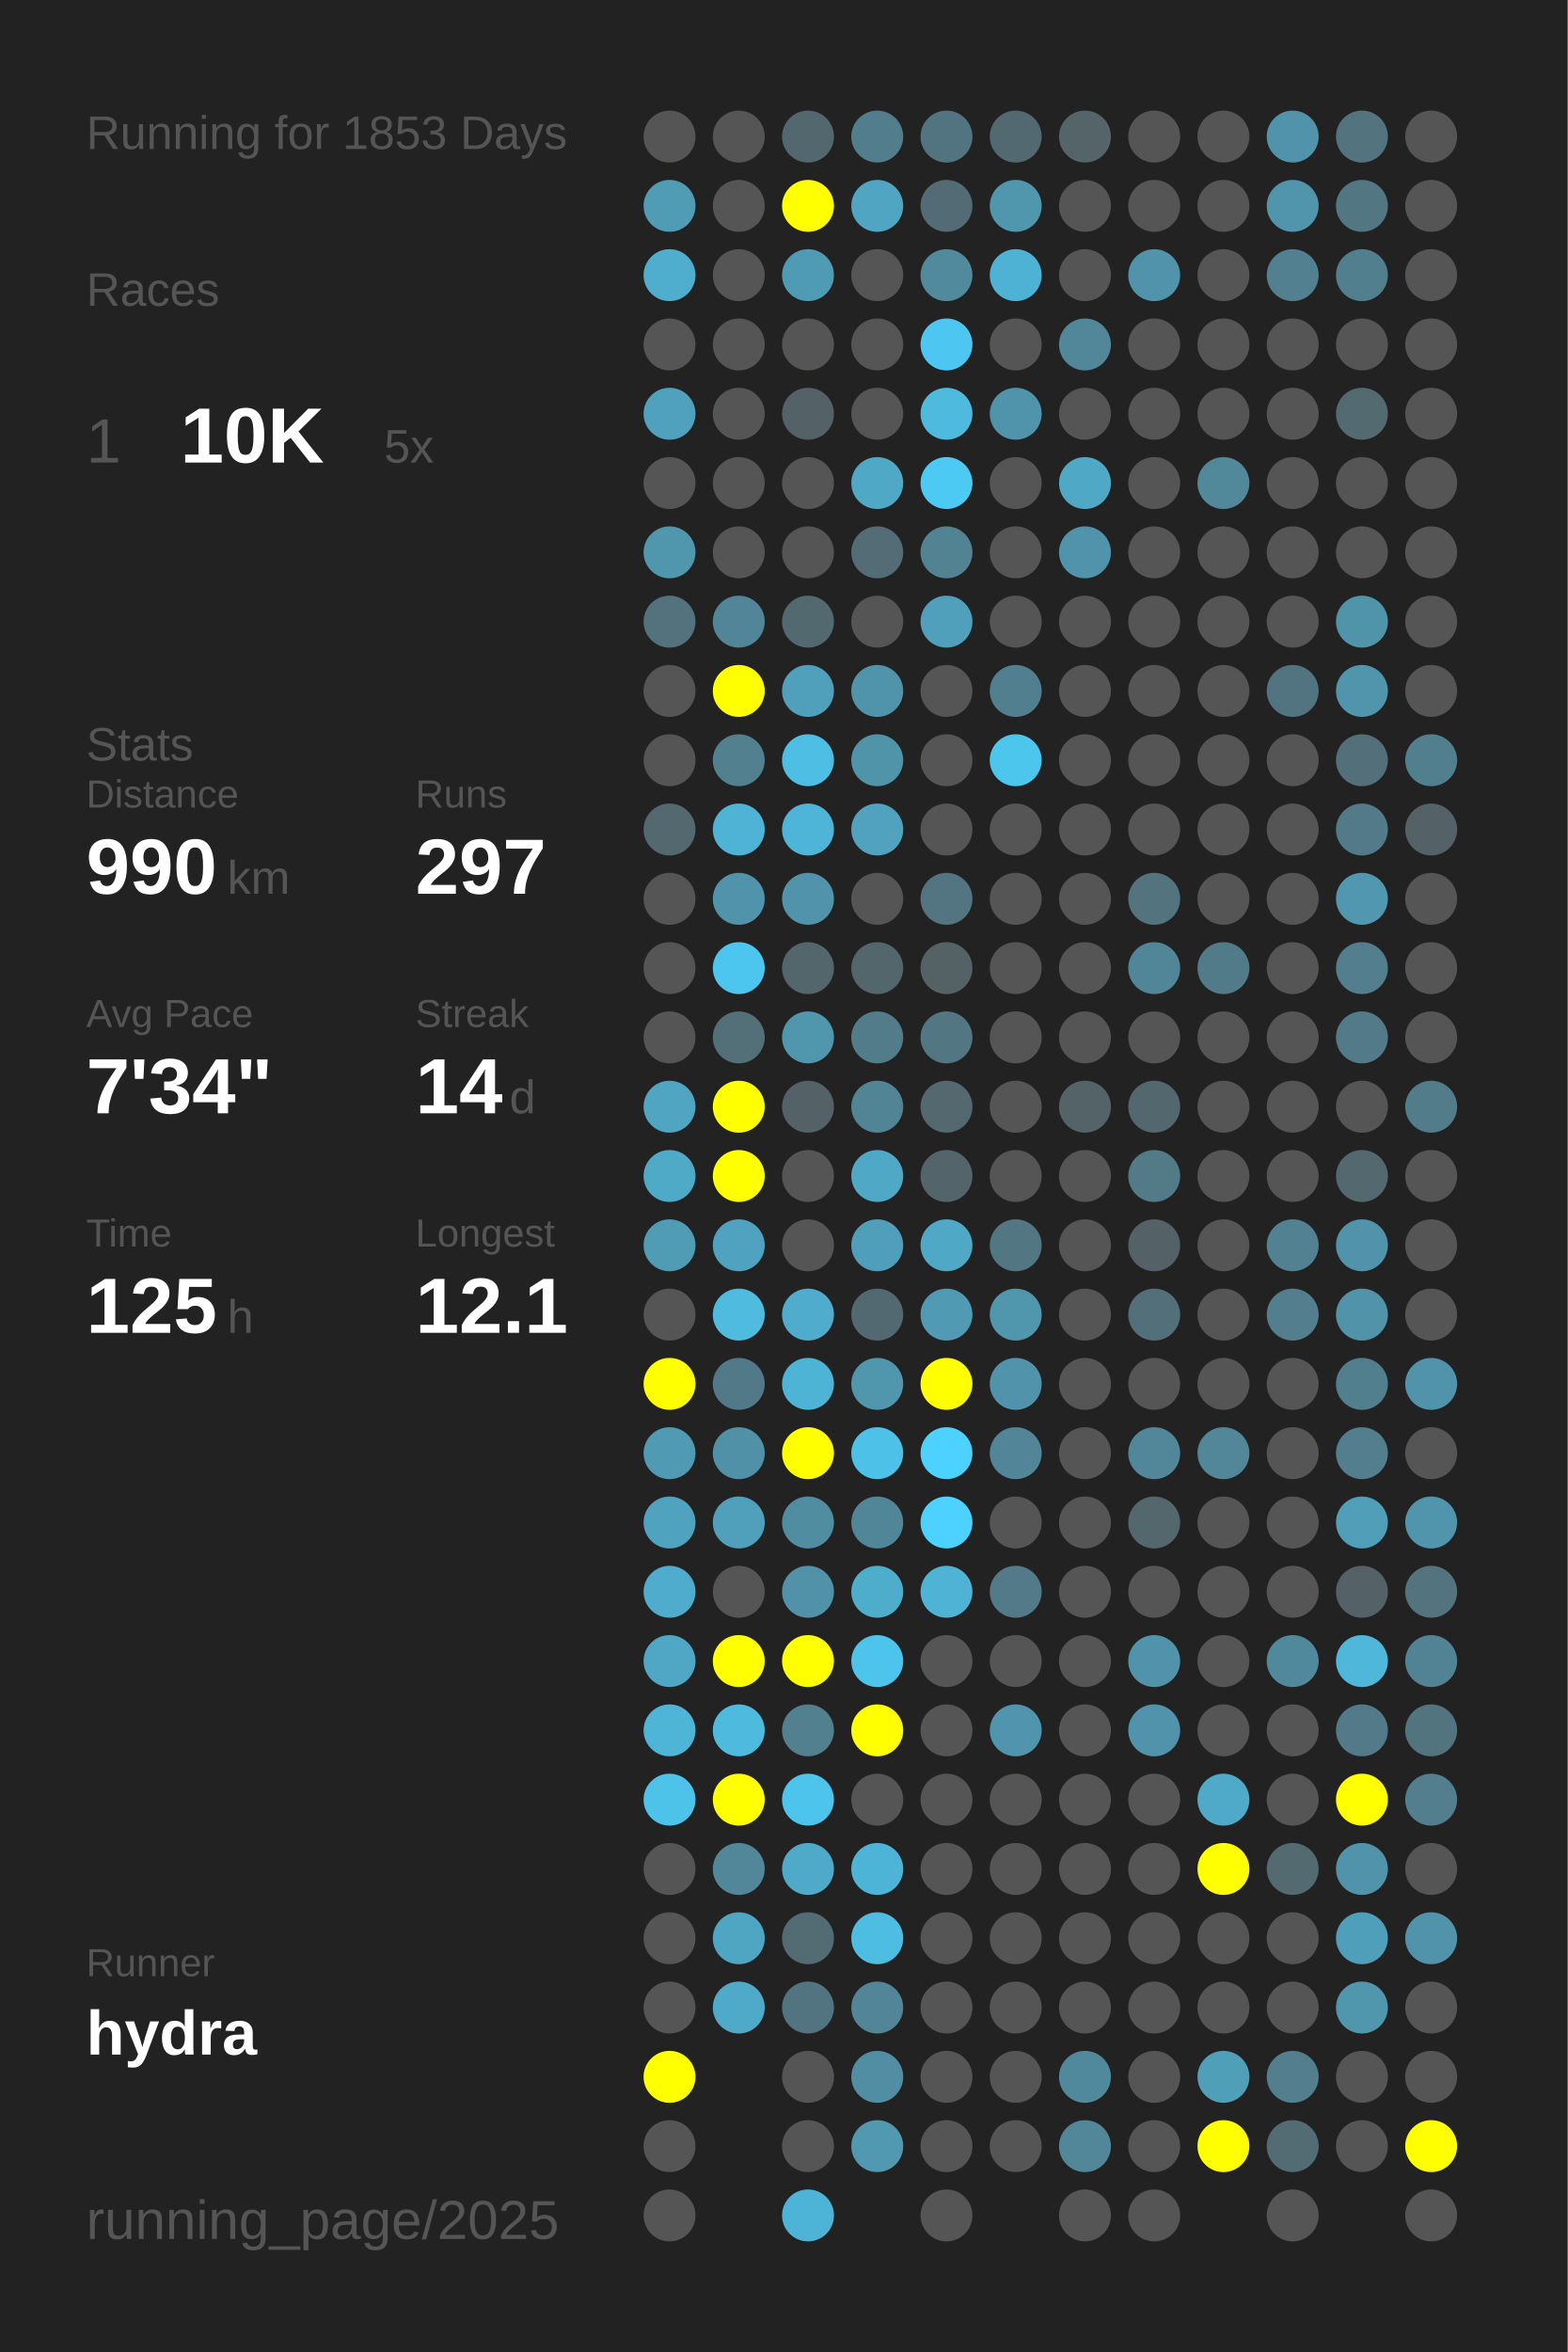
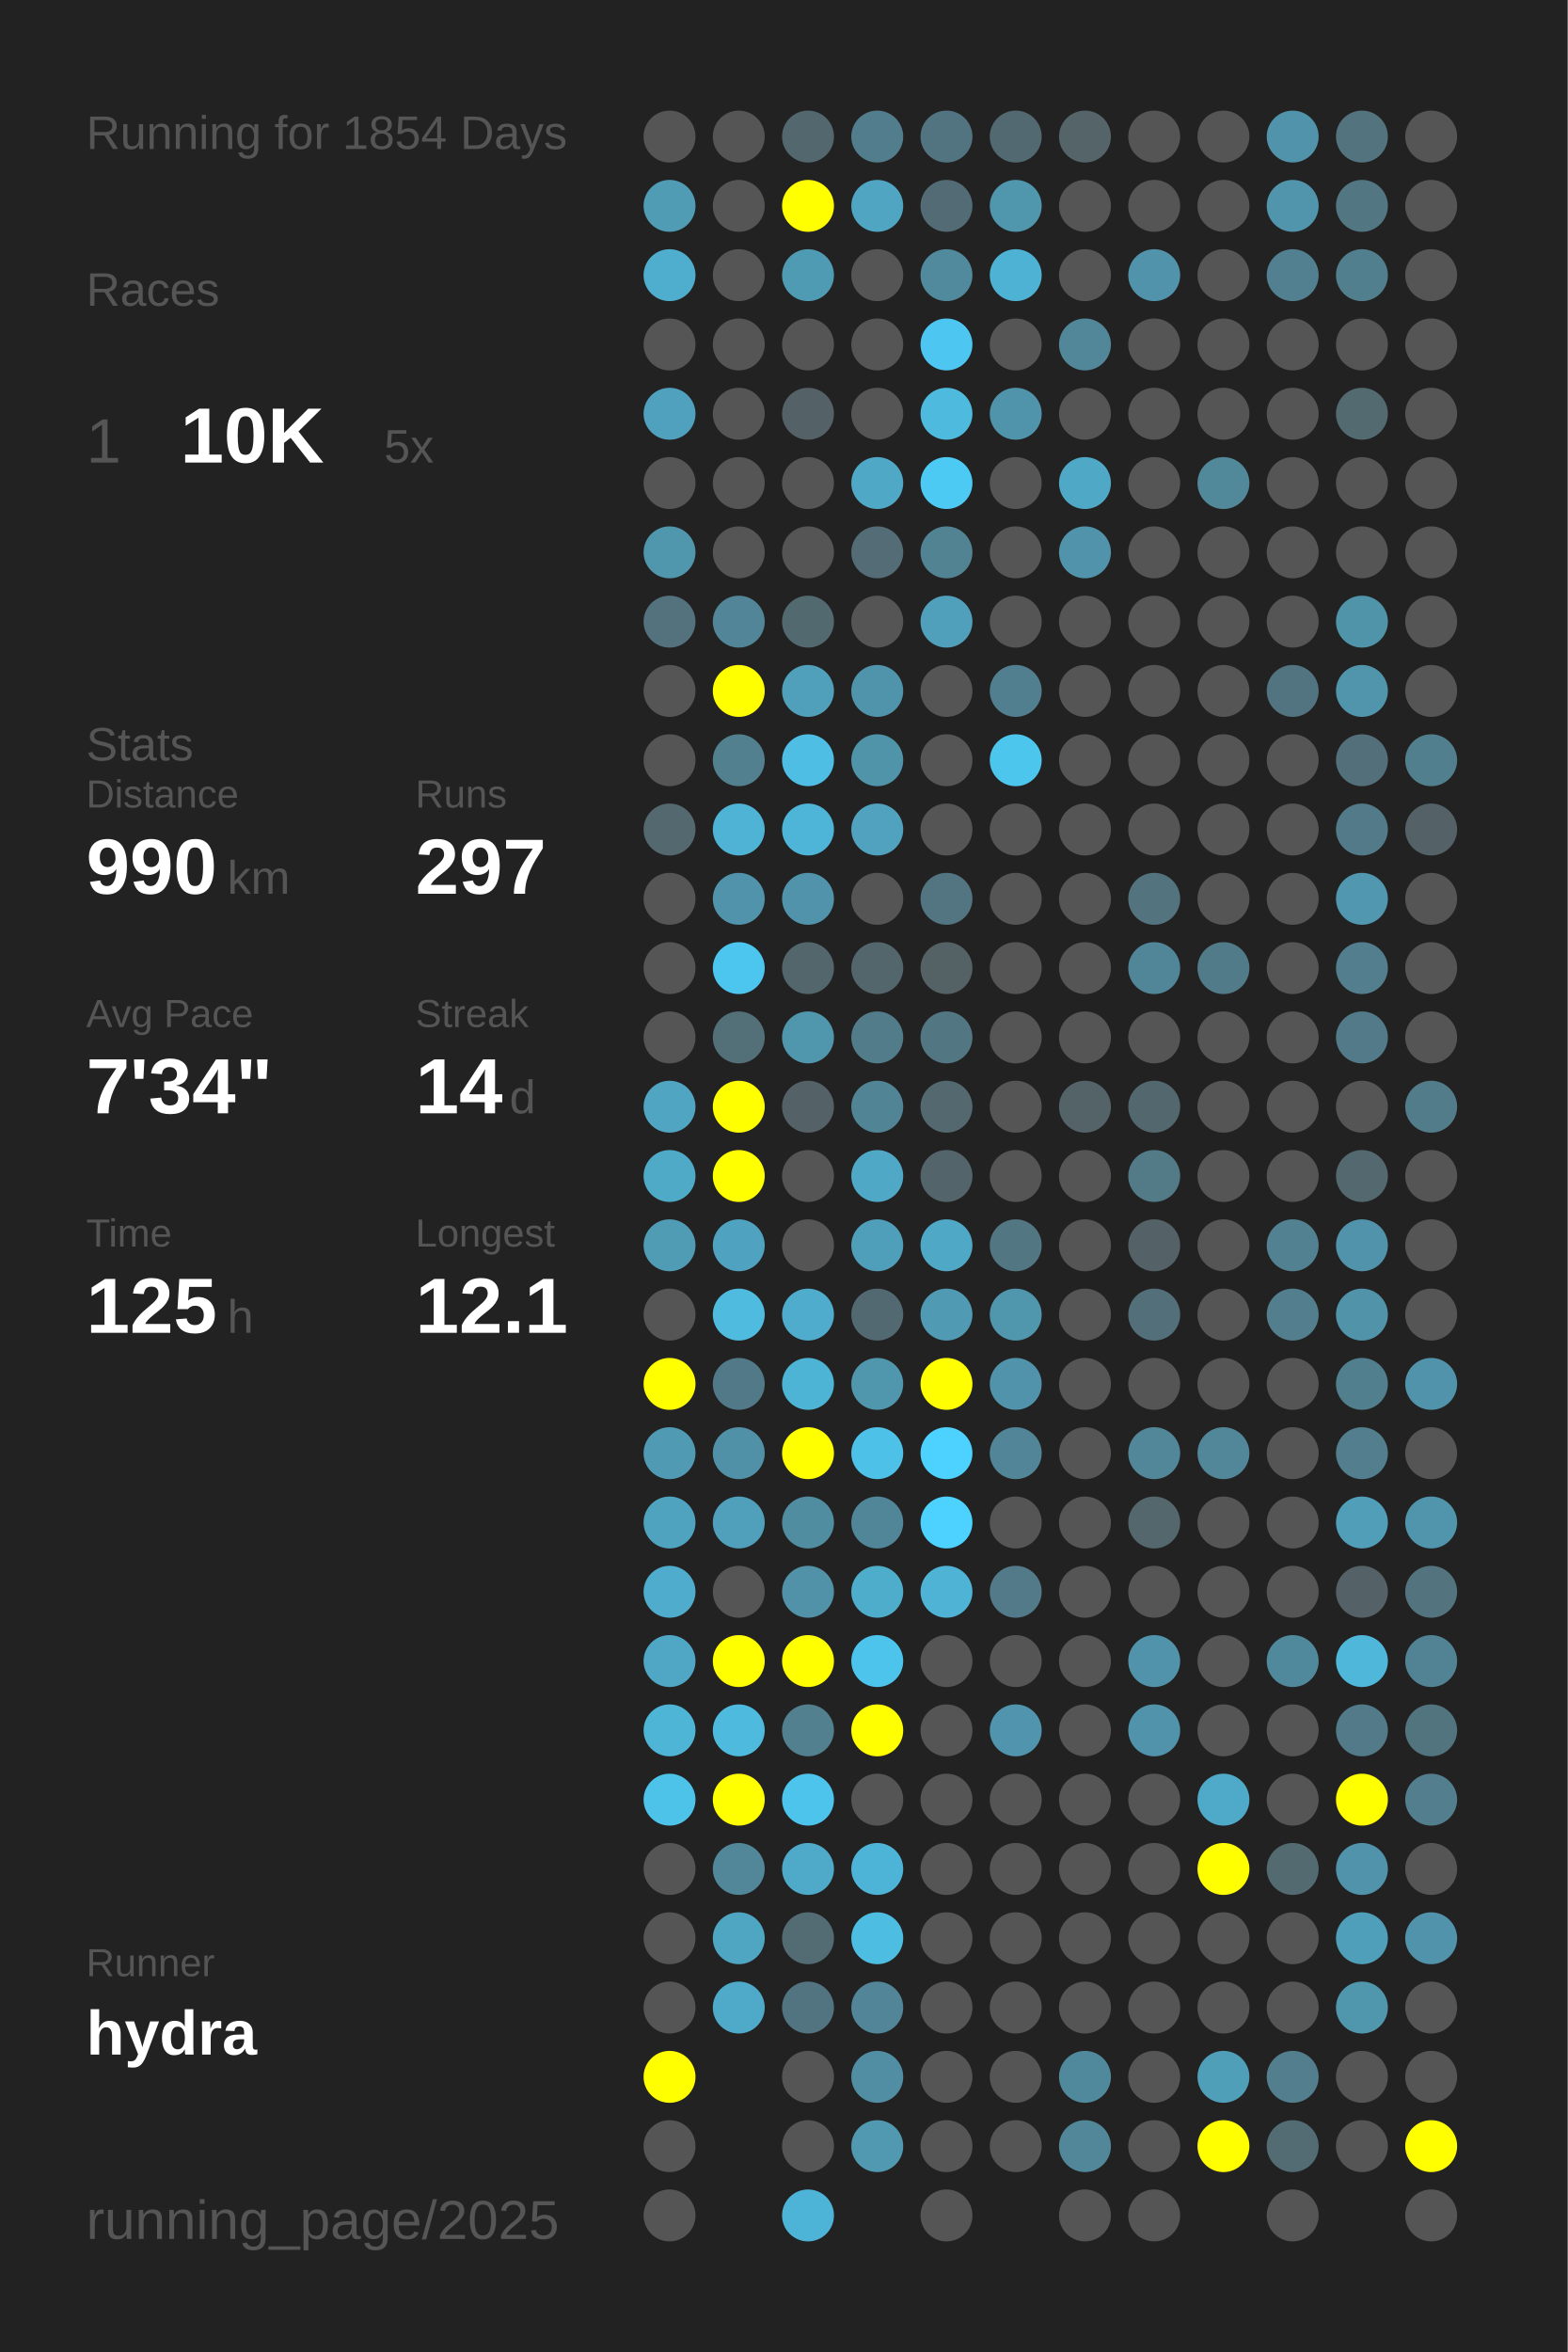
<svg xmlns="http://www.w3.org/2000/svg" baseProfile="full" height="300mm" version="1.1" viewBox="0,0,200,300" width="200mm">
  <defs />
  <rect fill="#222222" height="300" width="200" x="0" y="0" />
-   <text fill="#555555" style="font-size:6px; font-family:Arial;" x="11" y="19">Running for 1853 Days</text>
+   <text fill="#555555" style="font-size:6px; font-family:Arial;" x="11" y="19">Running for 1854 Days</text>
  <text fill="#555555" style="font-size:6px; font-family:Arial;" x="11" y="39">Races</text>
  <text fill="#555555" style="font-size:8px; font-family:Arial;" x="11" y="59">1</text>
  <text fill="#FFFFFF" style="font-size:10px; font-family:Arial; font-weight:bold;" x="23" y="59">10K</text>
  <text fill="#555555" style="font-size:6px; font-family:Arial;" x="49" y="59">5x</text>
  <text fill="#555555" style="font-size:6px; font-family:Arial;" x="11" y="97">Stats</text>
  <text fill="#555555" style="font-size:5px; font-family:Arial;" x="11" y="103">Distance</text>
  <text fill="#FFFFFF" style="font-size:10px; font-family:Arial; font-weight:bold;" x="11" y="114">990</text>
  <text fill="#555555" style="font-size:6px; font-family:Arial;" x="29" y="114">km</text>
  <text fill="#555555" style="font-size:5px; font-family:Arial;" x="53" y="103">Runs</text>
  <text fill="#FFFFFF" style="font-size:10px; font-family:Arial; font-weight:bold;" x="53" y="114">297</text>
  <text fill="#555555" style="font-size:5px; font-family:Arial;" x="11" y="131">Avg Pace</text>
  <text fill="#FFFFFF" style="font-size:10px; font-family:Arial; font-weight:bold;" x="11" y="142">7'34"</text>
  <text fill="#555555" style="font-size:5px; font-family:Arial;" x="53" y="131">Streak</text>
  <text fill="#FFFFFF" style="font-size:10px; font-family:Arial; font-weight:bold;" x="53" y="142">14</text>
  <text fill="#555555" style="font-size:6px; font-family:Arial;" x="65" y="142">d</text>
  <text fill="#555555" style="font-size:5px; font-family:Arial;" x="11" y="159">Time</text>
  <text fill="#FFFFFF" style="font-size:10px; font-family:Arial; font-weight:bold;" x="11" y="170">125</text>
  <text fill="#555555" style="font-size:6px; font-family:Arial;" x="29" y="170">h</text>
  <text fill="#555555" style="font-size:5px; font-family:Arial;" x="53" y="159">Longest</text>
  <text fill="#FFFFFF" style="font-size:10px; font-family:Arial; font-weight:bold;" x="53" y="170">12.1</text>
  <text fill="#555555" style="font-size:5px; font-family:Arial;" x="11" y="252.065">Runner</text>
  <text fill="#FFFFFF" style="font-size:8px; font-family:Arial; font-weight:bold;" x="11" y="262.065">hydra</text>
  <text fill="#555555" style="font-size:7px; font-family:Arial;" x="11" y="285.581">running_page/2025</text>
  <circle cx="85.417" cy="17.419" fill="#555555" r="3.312" />
  <circle cx="85.417" cy="26.258" fill="#509cb5" r="3.312" />
  <circle cx="85.417" cy="35.097" fill="#4faece" r="3.312" />
  <circle cx="85.417" cy="43.935" fill="#555555" r="3.312" />
  <circle cx="85.417" cy="52.774" fill="#50a1bd" r="3.312" />
  <circle cx="85.417" cy="61.613" fill="#555555" r="3.312" />
  <circle cx="85.417" cy="70.452" fill="#5096ad" r="3.312" />
  <circle cx="85.417" cy="79.29" fill="#53727d" r="3.312" />
  <circle cx="85.417" cy="88.129" fill="#555555" r="3.312" />
  <circle cx="85.417" cy="96.968" fill="#555555" r="3.312" />
  <circle cx="85.417" cy="105.806" fill="#53686f" r="3.312" />
  <circle cx="85.417" cy="114.645" fill="#555555" r="3.312" />
  <circle cx="85.417" cy="123.484" fill="#555555" r="3.312" />
  <circle cx="85.417" cy="132.323" fill="#555555" r="3.312" />
  <circle cx="85.417" cy="141.161" fill="#4fa5c2" r="3.312" />
  <circle cx="85.417" cy="150" fill="#4faac8" r="3.312" />
  <circle cx="85.417" cy="158.839" fill="#509cb5" r="3.312" />
  <circle cx="85.417" cy="167.677" fill="#555555" r="3.312" />
  <circle cx="85.417" cy="176.516" fill="#FFFF00" r="3.312" />
  <circle cx="85.417" cy="185.355" fill="#509ab3" r="3.312" />
  <circle cx="85.417" cy="194.194" fill="#4fa3bf" r="3.312" />
  <circle cx="85.417" cy="203.032" fill="#4faccc" r="3.312" />
  <circle cx="85.417" cy="211.871" fill="#4fa7c5" r="3.312" />
  <circle cx="85.417" cy="220.71" fill="#4eb5d7" r="3.312" />
  <circle cx="85.417" cy="229.548" fill="#4dc3ea" r="3.312" />
  <circle cx="85.417" cy="238.387" fill="#555555" r="3.312" />
  <circle cx="85.417" cy="247.226" fill="#555555" r="3.312" />
  <circle cx="85.417" cy="256.065" fill="#555555" r="3.312" />
  <circle cx="85.417" cy="264.903" fill="#FFFF00" r="3.312" />
  <circle cx="85.417" cy="273.742" fill="#555555" r="3.312" />
  <circle cx="85.417" cy="282.581" fill="#555555" r="3.312" />
  <circle cx="94.25" cy="17.419" fill="#555555" r="3.312" />
  <circle cx="94.25" cy="26.258" fill="#555555" r="3.312" />
  <circle cx="94.25" cy="35.097" fill="#555555" r="3.312" />
  <circle cx="94.25" cy="43.935" fill="#555555" r="3.312" />
  <circle cx="94.25" cy="52.774" fill="#555555" r="3.312" />
  <circle cx="94.25" cy="61.613" fill="#555555" r="3.312" />
  <circle cx="94.25" cy="70.452" fill="#555555" r="3.312" />
  <circle cx="94.25" cy="79.29" fill="#518597" r="3.312" />
  <circle cx="94.25" cy="88.129" fill="#FFFF00" r="3.312" />
  <circle cx="94.25" cy="96.968" fill="#52808f" r="3.312" />
  <circle cx="94.25" cy="105.806" fill="#4eb3d4" r="3.312" />
  <circle cx="94.25" cy="114.645" fill="#5093aa" r="3.312" />
  <circle cx="94.25" cy="123.484" fill="#4dc6ef" r="3.312" />
  <circle cx="94.25" cy="132.323" fill="#537079" r="3.312" />
  <circle cx="94.25" cy="141.161" fill="#FFFF00" r="3.312" />
  <circle cx="94.25" cy="150" fill="#FFFF00" r="3.312" />
  <circle cx="94.25" cy="158.839" fill="#4fa3c0" r="3.312" />
  <circle cx="94.25" cy="167.677" fill="#4ebbdf" r="3.312" />
  <circle cx="94.25" cy="176.516" fill="#527987" r="3.312" />
  <circle cx="94.25" cy="185.355" fill="#5191a7" r="3.312" />
  <circle cx="94.25" cy="194.194" fill="#50a0bb" r="3.312" />
  <circle cx="94.25" cy="203.032" fill="#555555" r="3.312" />
  <circle cx="94.25" cy="211.871" fill="#FFFF00" r="3.312" />
  <circle cx="94.25" cy="220.71" fill="#4ebade" r="3.312" />
  <circle cx="94.25" cy="229.548" fill="#FFFF00" r="3.312" />
  <circle cx="94.25" cy="238.387" fill="#518799" r="3.312" />
  <circle cx="94.25" cy="247.226" fill="#4fa6c3" r="3.312" />
  <circle cx="94.25" cy="256.065" fill="#4faac9" r="3.312" />
  <circle cx="103.083" cy="17.419" fill="#53676e" r="3.312" />
  <circle cx="103.083" cy="26.258" fill="#FFFF00" r="3.312" />
  <circle cx="103.083" cy="35.097" fill="#509bb4" r="3.312" />
  <circle cx="103.083" cy="43.935" fill="#555555" r="3.312" />
  <circle cx="103.083" cy="52.774" fill="#546166" r="3.312" />
  <circle cx="103.083" cy="61.613" fill="#555555" r="3.312" />
  <circle cx="103.083" cy="70.452" fill="#555555" r="3.312" />
  <circle cx="103.083" cy="79.29" fill="#536970" r="3.312" />
  <circle cx="103.083" cy="88.129" fill="#50a0bb" r="3.312" />
  <circle cx="103.083" cy="96.968" fill="#4ebee4" r="3.312" />
  <circle cx="103.083" cy="105.806" fill="#4eb5d8" r="3.312" />
  <circle cx="103.083" cy="114.645" fill="#5093aa" r="3.312" />
  <circle cx="103.083" cy="123.484" fill="#53666c" r="3.312" />
  <circle cx="103.083" cy="132.323" fill="#5096ad" r="3.312" />
  <circle cx="103.083" cy="141.161" fill="#546166" r="3.312" />
  <circle cx="103.083" cy="150" fill="#555555" r="3.312" />
  <circle cx="103.083" cy="158.839" fill="#555555" r="3.312" />
  <circle cx="103.083" cy="167.677" fill="#4faccc" r="3.312" />
  <circle cx="103.083" cy="176.516" fill="#4eb4d6" r="3.312" />
  <circle cx="103.083" cy="185.355" fill="#FFFF00" r="3.312" />
  <circle cx="103.083" cy="194.194" fill="#518da1" r="3.312" />
  <circle cx="103.083" cy="203.032" fill="#5192a8" r="3.312" />
  <circle cx="103.083" cy="211.871" fill="#FFFF00" r="3.312" />
  <circle cx="103.083" cy="220.71" fill="#52808f" r="3.312" />
  <circle cx="103.083" cy="229.548" fill="#4dc4ec" r="3.312" />
  <circle cx="103.083" cy="238.387" fill="#4faac9" r="3.312" />
  <circle cx="103.083" cy="247.226" fill="#536c74" r="3.312" />
  <circle cx="103.083" cy="256.065" fill="#527480" r="3.312" />
  <circle cx="103.083" cy="264.903" fill="#555555" r="3.312" />
  <circle cx="103.083" cy="273.742" fill="#555555" r="3.312" />
  <circle cx="103.083" cy="282.581" fill="#4eb4d7" r="3.312" />
  <circle cx="111.917" cy="17.419" fill="#527d8c" r="3.312" />
  <circle cx="111.917" cy="26.258" fill="#4fa5c2" r="3.312" />
  <circle cx="111.917" cy="35.097" fill="#555555" r="3.312" />
  <circle cx="111.917" cy="43.935" fill="#555555" r="3.312" />
  <circle cx="111.917" cy="52.774" fill="#555555" r="3.312" />
  <circle cx="111.917" cy="61.613" fill="#4fa8c6" r="3.312" />
  <circle cx="111.917" cy="70.452" fill="#536c75" r="3.312" />
  <circle cx="111.917" cy="79.29" fill="#555555" r="3.312" />
  <circle cx="111.917" cy="88.129" fill="#5094ab" r="3.312" />
  <circle cx="111.917" cy="96.968" fill="#5094aa" r="3.312" />
  <circle cx="111.917" cy="105.806" fill="#50a2be" r="3.312" />
  <circle cx="111.917" cy="114.645" fill="#555555" r="3.312" />
  <circle cx="111.917" cy="123.484" fill="#53666c" r="3.312" />
  <circle cx="111.917" cy="132.323" fill="#527c8a" r="3.312" />
  <circle cx="111.917" cy="141.161" fill="#518596" r="3.312" />
  <circle cx="111.917" cy="150" fill="#4fa8c6" r="3.312" />
  <circle cx="111.917" cy="158.839" fill="#509fba" r="3.312" />
  <circle cx="111.917" cy="167.677" fill="#536971" r="3.312" />
  <circle cx="111.917" cy="176.516" fill="#5096ad" r="3.312" />
  <circle cx="111.917" cy="185.355" fill="#4ec1e8" r="3.312" />
  <circle cx="111.917" cy="194.194" fill="#518698" r="3.312" />
  <circle cx="111.917" cy="203.032" fill="#4fadcc" r="3.312" />
  <circle cx="111.917" cy="211.871" fill="#4dc4ec" r="3.312" />
  <circle cx="111.917" cy="220.71" fill="#FFFF00" r="3.312" />
  <circle cx="111.917" cy="229.548" fill="#555555" r="3.312" />
  <circle cx="111.917" cy="238.387" fill="#4eb4d7" r="3.312" />
  <circle cx="111.917" cy="247.226" fill="#4ebde2" r="3.312" />
  <circle cx="111.917" cy="256.065" fill="#518597" r="3.312" />
  <circle cx="111.917" cy="264.903" fill="#518ea3" r="3.312" />
  <circle cx="111.917" cy="273.742" fill="#5099b1" r="3.312" />
  <circle cx="120.75" cy="17.419" fill="#527480" r="3.312" />
  <circle cx="120.75" cy="26.258" fill="#536b74" r="3.312" />
  <circle cx="120.75" cy="35.097" fill="#518a9d" r="3.312" />
  <circle cx="120.75" cy="43.935" fill="#4dc7f1" r="3.312" />
  <circle cx="120.75" cy="52.774" fill="#4ebade" r="3.312" />
  <circle cx="120.75" cy="61.613" fill="#4dcaf4" r="3.312" />
  <circle cx="120.75" cy="70.452" fill="#528393" r="3.312" />
  <circle cx="120.75" cy="79.29" fill="#50a0bb" r="3.312" />
  <circle cx="120.75" cy="88.129" fill="#555555" r="3.312" />
  <circle cx="120.75" cy="96.968" fill="#555555" r="3.312" />
  <circle cx="120.75" cy="105.806" fill="#555555" r="3.312" />
  <circle cx="120.75" cy="114.645" fill="#527581" r="3.312" />
  <circle cx="120.75" cy="123.484" fill="#546266" r="3.312" />
  <circle cx="120.75" cy="132.323" fill="#527783" r="3.312" />
  <circle cx="120.75" cy="141.161" fill="#53686f" r="3.312" />
  <circle cx="120.75" cy="150" fill="#53656b" r="3.312" />
  <circle cx="120.75" cy="158.839" fill="#4fa8c6" r="3.312" />
  <circle cx="120.75" cy="167.677" fill="#509ab3" r="3.312" />
  <circle cx="120.75" cy="176.516" fill="#FFFF00" r="3.312" />
  <circle cx="120.75" cy="185.355" fill="#4dd1fe" r="3.312" />
  <circle cx="120.75" cy="194.194" fill="#4dd1fe" r="3.312" />
  <circle cx="120.75" cy="203.032" fill="#4eb3d5" r="3.312" />
  <circle cx="120.75" cy="211.871" fill="#555555" r="3.312" />
  <circle cx="120.75" cy="220.71" fill="#555555" r="3.312" />
  <circle cx="120.75" cy="229.548" fill="#555555" r="3.312" />
  <circle cx="120.75" cy="238.387" fill="#555555" r="3.312" />
  <circle cx="120.75" cy="247.226" fill="#555555" r="3.312" />
  <circle cx="120.75" cy="256.065" fill="#555555" r="3.312" />
  <circle cx="120.75" cy="264.903" fill="#555555" r="3.312" />
  <circle cx="120.75" cy="273.742" fill="#555555" r="3.312" />
  <circle cx="120.75" cy="282.581" fill="#555555" r="3.312" />
  <circle cx="129.583" cy="17.419" fill="#536971" r="3.312" />
  <circle cx="129.583" cy="26.258" fill="#5096ad" r="3.312" />
  <circle cx="129.583" cy="35.097" fill="#4eb2d4" r="3.312" />
  <circle cx="129.583" cy="43.935" fill="#555555" r="3.312" />
  <circle cx="129.583" cy="52.774" fill="#5094ab" r="3.312" />
  <circle cx="129.583" cy="61.613" fill="#555555" r="3.312" />
  <circle cx="129.583" cy="70.452" fill="#555555" r="3.312" />
  <circle cx="129.583" cy="79.29" fill="#555555" r="3.312" />
  <circle cx="129.583" cy="88.129" fill="#527f8f" r="3.312" />
  <circle cx="129.583" cy="96.968" fill="#4dc6ee" r="3.312" />
  <circle cx="129.583" cy="105.806" fill="#555555" r="3.312" />
  <circle cx="129.583" cy="114.645" fill="#555555" r="3.312" />
  <circle cx="129.583" cy="123.484" fill="#555555" r="3.312" />
  <circle cx="129.583" cy="132.323" fill="#555555" r="3.312" />
  <circle cx="129.583" cy="141.161" fill="#555555" r="3.312" />
  <circle cx="129.583" cy="150" fill="#555555" r="3.312" />
  <circle cx="129.583" cy="158.839" fill="#527682" r="3.312" />
  <circle cx="129.583" cy="167.677" fill="#5096ad" r="3.312" />
  <circle cx="129.583" cy="176.516" fill="#5093aa" r="3.312" />
  <circle cx="129.583" cy="185.355" fill="#518597" r="3.312" />
  <circle cx="129.583" cy="194.194" fill="#555555" r="3.312" />
  <circle cx="129.583" cy="203.032" fill="#527a88" r="3.312" />
  <circle cx="129.583" cy="211.871" fill="#555555" r="3.312" />
  <circle cx="129.583" cy="220.71" fill="#5095ad" r="3.312" />
  <circle cx="129.583" cy="229.548" fill="#555555" r="3.312" />
  <circle cx="129.583" cy="238.387" fill="#555555" r="3.312" />
  <circle cx="129.583" cy="247.226" fill="#555555" r="3.312" />
  <circle cx="129.583" cy="256.065" fill="#555555" r="3.312" />
  <circle cx="129.583" cy="264.903" fill="#555555" r="3.312" />
  <circle cx="129.583" cy="273.742" fill="#555555" r="3.312" />
  <circle cx="138.417" cy="17.419" fill="#546469" r="3.312" />
  <circle cx="138.417" cy="26.258" fill="#555555" r="3.312" />
  <circle cx="138.417" cy="35.097" fill="#555555" r="3.312" />
  <circle cx="138.417" cy="43.935" fill="#518799" r="3.312" />
  <circle cx="138.417" cy="52.774" fill="#555555" r="3.312" />
  <circle cx="138.417" cy="61.613" fill="#4fa8c6" r="3.312" />
  <circle cx="138.417" cy="70.452" fill="#5093aa" r="3.312" />
  <circle cx="138.417" cy="79.29" fill="#555555" r="3.312" />
  <circle cx="138.417" cy="88.129" fill="#555555" r="3.312" />
  <circle cx="138.417" cy="96.968" fill="#555555" r="3.312" />
  <circle cx="138.417" cy="105.806" fill="#555555" r="3.312" />
  <circle cx="138.417" cy="114.645" fill="#555555" r="3.312" />
  <circle cx="138.417" cy="123.484" fill="#555555" r="3.312" />
  <circle cx="138.417" cy="132.323" fill="#555555" r="3.312" />
  <circle cx="138.417" cy="141.161" fill="#546368" r="3.312" />
  <circle cx="138.417" cy="150" fill="#555555" r="3.312" />
  <circle cx="138.417" cy="158.839" fill="#555555" r="3.312" />
  <circle cx="138.417" cy="167.677" fill="#555555" r="3.312" />
  <circle cx="138.417" cy="176.516" fill="#555555" r="3.312" />
  <circle cx="138.417" cy="185.355" fill="#555555" r="3.312" />
  <circle cx="138.417" cy="194.194" fill="#555555" r="3.312" />
  <circle cx="138.417" cy="203.032" fill="#555555" r="3.312" />
  <circle cx="138.417" cy="211.871" fill="#555555" r="3.312" />
  <circle cx="138.417" cy="220.71" fill="#555555" r="3.312" />
  <circle cx="138.417" cy="229.548" fill="#555555" r="3.312" />
  <circle cx="138.417" cy="238.387" fill="#555555" r="3.312" />
  <circle cx="138.417" cy="247.226" fill="#555555" r="3.312" />
  <circle cx="138.417" cy="256.065" fill="#555555" r="3.312" />
  <circle cx="138.417" cy="264.903" fill="#51899c" r="3.312" />
  <circle cx="138.417" cy="273.742" fill="#518799" r="3.312" />
  <circle cx="138.417" cy="282.581" fill="#555555" r="3.312" />
  <circle cx="147.25" cy="17.419" fill="#555555" r="3.312" />
  <circle cx="147.25" cy="26.258" fill="#555555" r="3.312" />
  <circle cx="147.25" cy="35.097" fill="#5093aa" r="3.312" />
  <circle cx="147.25" cy="43.935" fill="#555555" r="3.312" />
  <circle cx="147.25" cy="52.774" fill="#555555" r="3.312" />
  <circle cx="147.25" cy="61.613" fill="#555555" r="3.312" />
  <circle cx="147.25" cy="70.452" fill="#555555" r="3.312" />
  <circle cx="147.25" cy="79.29" fill="#555555" r="3.312" />
  <circle cx="147.25" cy="88.129" fill="#555555" r="3.312" />
  <circle cx="147.25" cy="96.968" fill="#555555" r="3.312" />
  <circle cx="147.25" cy="105.806" fill="#555555" r="3.312" />
  <circle cx="147.25" cy="114.645" fill="#53737e" r="3.312" />
  <circle cx="147.25" cy="123.484" fill="#518698" r="3.312" />
  <circle cx="147.25" cy="132.323" fill="#555555" r="3.312" />
  <circle cx="147.25" cy="141.161" fill="#53676e" r="3.312" />
  <circle cx="147.25" cy="150" fill="#527a87" r="3.312" />
  <circle cx="147.25" cy="158.839" fill="#546267" r="3.312" />
  <circle cx="147.25" cy="167.677" fill="#53707a" r="3.312" />
  <circle cx="147.25" cy="176.516" fill="#555555" r="3.312" />
  <circle cx="147.25" cy="185.355" fill="#518799" r="3.312" />
  <circle cx="147.25" cy="194.194" fill="#53676d" r="3.312" />
  <circle cx="147.25" cy="203.032" fill="#555555" r="3.312" />
  <circle cx="147.25" cy="211.871" fill="#5093aa" r="3.312" />
  <circle cx="147.25" cy="220.71" fill="#5093aa" r="3.312" />
  <circle cx="147.25" cy="229.548" fill="#555555" r="3.312" />
  <circle cx="147.25" cy="238.387" fill="#555555" r="3.312" />
  <circle cx="147.25" cy="247.226" fill="#555555" r="3.312" />
  <circle cx="147.25" cy="256.065" fill="#555555" r="3.312" />
  <circle cx="147.25" cy="264.903" fill="#555555" r="3.312" />
  <circle cx="147.25" cy="273.742" fill="#555555" r="3.312" />
  <circle cx="147.25" cy="282.581" fill="#555555" r="3.312" />
  <circle cx="156.083" cy="17.419" fill="#555555" r="3.312" />
  <circle cx="156.083" cy="26.258" fill="#555555" r="3.312" />
  <circle cx="156.083" cy="35.097" fill="#555555" r="3.312" />
  <circle cx="156.083" cy="43.935" fill="#555555" r="3.312" />
  <circle cx="156.083" cy="52.774" fill="#555555" r="3.312" />
  <circle cx="156.083" cy="61.613" fill="#51889a" r="3.312" />
  <circle cx="156.083" cy="70.452" fill="#555555" r="3.312" />
  <circle cx="156.083" cy="79.29" fill="#555555" r="3.312" />
  <circle cx="156.083" cy="88.129" fill="#555555" r="3.312" />
  <circle cx="156.083" cy="96.968" fill="#555555" r="3.312" />
  <circle cx="156.083" cy="105.806" fill="#555555" r="3.312" />
  <circle cx="156.083" cy="114.645" fill="#555555" r="3.312" />
  <circle cx="156.083" cy="123.484" fill="#527b89" r="3.312" />
  <circle cx="156.083" cy="132.323" fill="#555555" r="3.312" />
  <circle cx="156.083" cy="141.161" fill="#555555" r="3.312" />
  <circle cx="156.083" cy="150" fill="#555555" r="3.312" />
  <circle cx="156.083" cy="158.839" fill="#555555" r="3.312" />
  <circle cx="156.083" cy="167.677" fill="#555555" r="3.312" />
  <circle cx="156.083" cy="176.516" fill="#555555" r="3.312" />
  <circle cx="156.083" cy="185.355" fill="#518799" r="3.312" />
  <circle cx="156.083" cy="194.194" fill="#555555" r="3.312" />
  <circle cx="156.083" cy="203.032" fill="#555555" r="3.312" />
  <circle cx="156.083" cy="211.871" fill="#555555" r="3.312" />
  <circle cx="156.083" cy="220.71" fill="#555555" r="3.312" />
  <circle cx="156.083" cy="229.548" fill="#4faac9" r="3.312" />
  <circle cx="156.083" cy="238.387" fill="#FFFF00" r="3.312" />
  <circle cx="156.083" cy="247.226" fill="#555555" r="3.312" />
  <circle cx="156.083" cy="256.065" fill="#555555" r="3.312" />
  <circle cx="156.083" cy="264.903" fill="#509fb9" r="3.312" />
  <circle cx="156.083" cy="273.742" fill="#FFFF00" r="3.312" />
  <circle cx="164.917" cy="17.419" fill="#5093aa" r="3.312" />
  <circle cx="164.917" cy="26.258" fill="#5095ac" r="3.312" />
  <circle cx="164.917" cy="35.097" fill="#528090" r="3.312" />
  <circle cx="164.917" cy="43.935" fill="#555555" r="3.312" />
  <circle cx="164.917" cy="52.774" fill="#555555" r="3.312" />
  <circle cx="164.917" cy="61.613" fill="#555555" r="3.312" />
  <circle cx="164.917" cy="70.452" fill="#555555" r="3.312" />
  <circle cx="164.917" cy="79.29" fill="#555555" r="3.312" />
  <circle cx="164.917" cy="88.129" fill="#527480" r="3.312" />
  <circle cx="164.917" cy="96.968" fill="#555555" r="3.312" />
  <circle cx="164.917" cy="105.806" fill="#555555" r="3.312" />
  <circle cx="164.917" cy="114.645" fill="#555555" r="3.312" />
  <circle cx="164.917" cy="123.484" fill="#555555" r="3.312" />
  <circle cx="164.917" cy="132.323" fill="#555555" r="3.312" />
  <circle cx="164.917" cy="141.161" fill="#555555" r="3.312" />
  <circle cx="164.917" cy="150" fill="#555555" r="3.312" />
  <circle cx="164.917" cy="158.839" fill="#528292" r="3.312" />
  <circle cx="164.917" cy="167.677" fill="#527e8d" r="3.312" />
  <circle cx="164.917" cy="176.516" fill="#555555" r="3.312" />
  <circle cx="164.917" cy="185.355" fill="#555555" r="3.312" />
  <circle cx="164.917" cy="194.194" fill="#555555" r="3.312" />
  <circle cx="164.917" cy="203.032" fill="#555555" r="3.312" />
  <circle cx="164.917" cy="211.871" fill="#51899c" r="3.312" />
  <circle cx="164.917" cy="220.71" fill="#555555" r="3.312" />
  <circle cx="164.917" cy="229.548" fill="#555555" r="3.312" />
  <circle cx="164.917" cy="238.387" fill="#536a71" r="3.312" />
  <circle cx="164.917" cy="247.226" fill="#555555" r="3.312" />
  <circle cx="164.917" cy="256.065" fill="#555555" r="3.312" />
  <circle cx="164.917" cy="264.903" fill="#527e8d" r="3.312" />
  <circle cx="164.917" cy="273.742" fill="#536c74" r="3.312" />
  <circle cx="164.917" cy="282.581" fill="#555555" r="3.312" />
  <circle cx="173.75" cy="17.419" fill="#53747f" r="3.312" />
  <circle cx="173.75" cy="26.258" fill="#527783" r="3.312" />
  <circle cx="173.75" cy="35.097" fill="#527f8e" r="3.312" />
  <circle cx="173.75" cy="43.935" fill="#555555" r="3.312" />
  <circle cx="173.75" cy="52.774" fill="#536a71" r="3.312" />
  <circle cx="173.75" cy="61.613" fill="#555555" r="3.312" />
  <circle cx="173.75" cy="70.452" fill="#555555" r="3.312" />
  <circle cx="173.75" cy="79.29" fill="#5094aa" r="3.312" />
  <circle cx="173.75" cy="88.129" fill="#5095ac" r="3.312" />
  <circle cx="173.75" cy="96.968" fill="#53707a" r="3.312" />
  <circle cx="173.75" cy="105.806" fill="#527a88" r="3.312" />
  <circle cx="173.75" cy="114.645" fill="#5097af" r="3.312" />
  <circle cx="173.75" cy="123.484" fill="#527e8d" r="3.312" />
  <circle cx="173.75" cy="132.323" fill="#527a88" r="3.312" />
  <circle cx="173.75" cy="141.161" fill="#555555" r="3.312" />
  <circle cx="173.75" cy="150" fill="#53686f" r="3.312" />
  <circle cx="173.75" cy="158.839" fill="#5093aa" r="3.312" />
  <circle cx="173.75" cy="167.677" fill="#5193a9" r="3.312" />
  <circle cx="173.75" cy="176.516" fill="#527f8e" r="3.312" />
  <circle cx="173.75" cy="185.355" fill="#527e8d" r="3.312" />
  <circle cx="173.75" cy="194.194" fill="#509eb8" r="3.312" />
  <circle cx="173.75" cy="203.032" fill="#546267" r="3.312" />
  <circle cx="173.75" cy="211.871" fill="#4eb7da" r="3.312" />
  <circle cx="173.75" cy="220.71" fill="#527a88" r="3.312" />
  <circle cx="173.75" cy="229.548" fill="#FFFF00" r="3.312" />
  <circle cx="173.75" cy="238.387" fill="#5093aa" r="3.312" />
  <circle cx="173.75" cy="247.226" fill="#509fba" r="3.312" />
  <circle cx="173.75" cy="256.065" fill="#5096ad" r="3.312" />
  <circle cx="173.75" cy="264.903" fill="#555555" r="3.312" />
  <circle cx="173.75" cy="273.742" fill="#555555" r="3.312" />
  <circle cx="182.583" cy="17.419" fill="#555555" r="3.312" />
  <circle cx="182.583" cy="26.258" fill="#555555" r="3.312" />
  <circle cx="182.583" cy="35.097" fill="#555555" r="3.312" />
  <circle cx="182.583" cy="43.935" fill="#555555" r="3.312" />
  <circle cx="182.583" cy="52.774" fill="#555555" r="3.312" />
  <circle cx="182.583" cy="61.613" fill="#555555" r="3.312" />
  <circle cx="182.583" cy="70.452" fill="#555555" r="3.312" />
  <circle cx="182.583" cy="79.29" fill="#555555" r="3.312" />
  <circle cx="182.583" cy="88.129" fill="#555555" r="3.312" />
  <circle cx="182.583" cy="96.968" fill="#527f8e" r="3.312" />
  <circle cx="182.583" cy="105.806" fill="#546166" r="3.312" />
  <circle cx="182.583" cy="114.645" fill="#555555" r="3.312" />
  <circle cx="182.583" cy="123.484" fill="#555555" r="3.312" />
  <circle cx="182.583" cy="132.323" fill="#555555" r="3.312" />
  <circle cx="182.583" cy="141.161" fill="#527c8a" r="3.312" />
  <circle cx="182.583" cy="150" fill="#555555" r="3.312" />
  <circle cx="182.583" cy="158.839" fill="#555555" r="3.312" />
  <circle cx="182.583" cy="167.677" fill="#555555" r="3.312" />
  <circle cx="182.583" cy="176.516" fill="#5093aa" r="3.312" />
  <circle cx="182.583" cy="185.355" fill="#555555" r="3.312" />
  <circle cx="182.583" cy="194.194" fill="#5095ac" r="3.312" />
  <circle cx="182.583" cy="203.032" fill="#53747f" r="3.312" />
  <circle cx="182.583" cy="211.871" fill="#528394" r="3.312" />
  <circle cx="182.583" cy="220.71" fill="#52747f" r="3.312" />
  <circle cx="182.583" cy="229.548" fill="#527e8d" r="3.312" />
  <circle cx="182.583" cy="238.387" fill="#555555" r="3.312" />
  <circle cx="182.583" cy="247.226" fill="#5093aa" r="3.312" />
  <circle cx="182.583" cy="256.065" fill="#555555" r="3.312" />
  <circle cx="182.583" cy="264.903" fill="#555555" r="3.312" />
  <circle cx="182.583" cy="273.742" fill="#FFFF00" r="3.312" />
  <circle cx="182.583" cy="282.581" fill="#555555" r="3.312" />
</svg>
